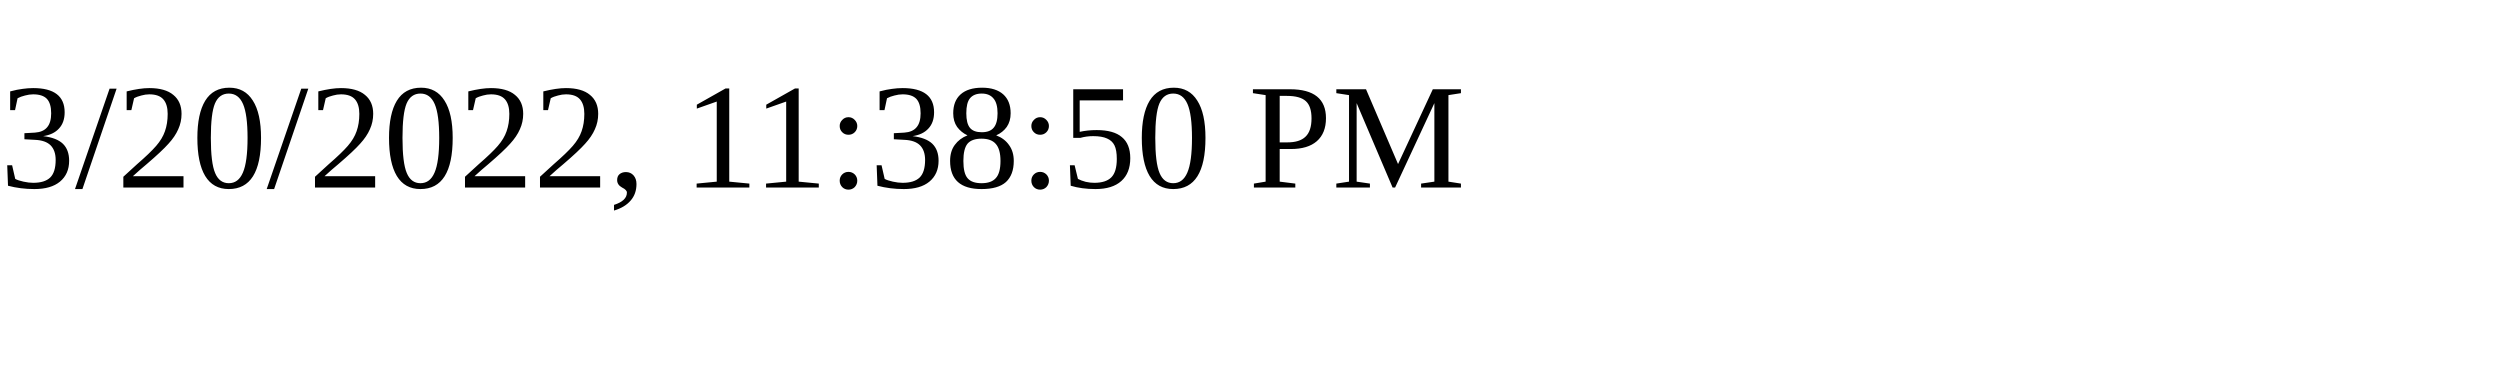
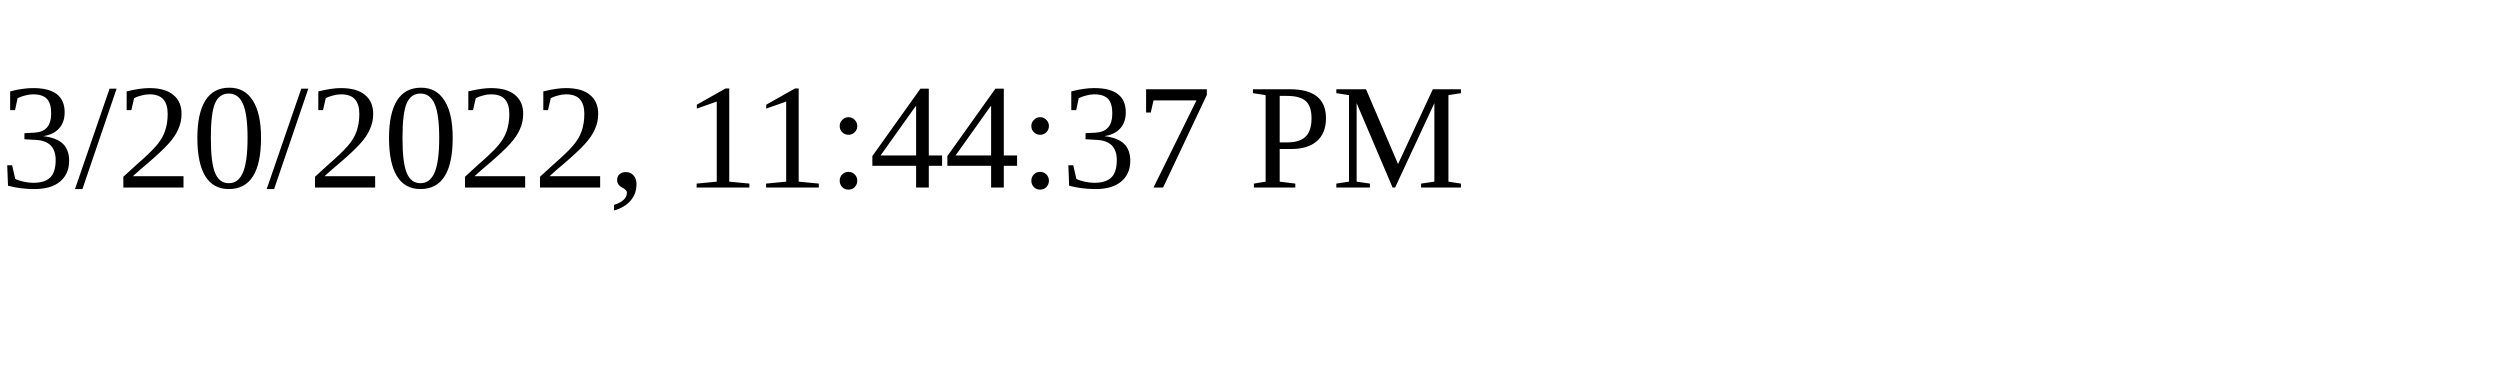
<svg xmlns="http://www.w3.org/2000/svg" height="30" width="200">
-   <text x="0" y="15">3/20/2022, 11:38:50 PM</text>
+   <text x="0" y="15">3/20/2022, 11:44:37 PM</text>
</svg>
